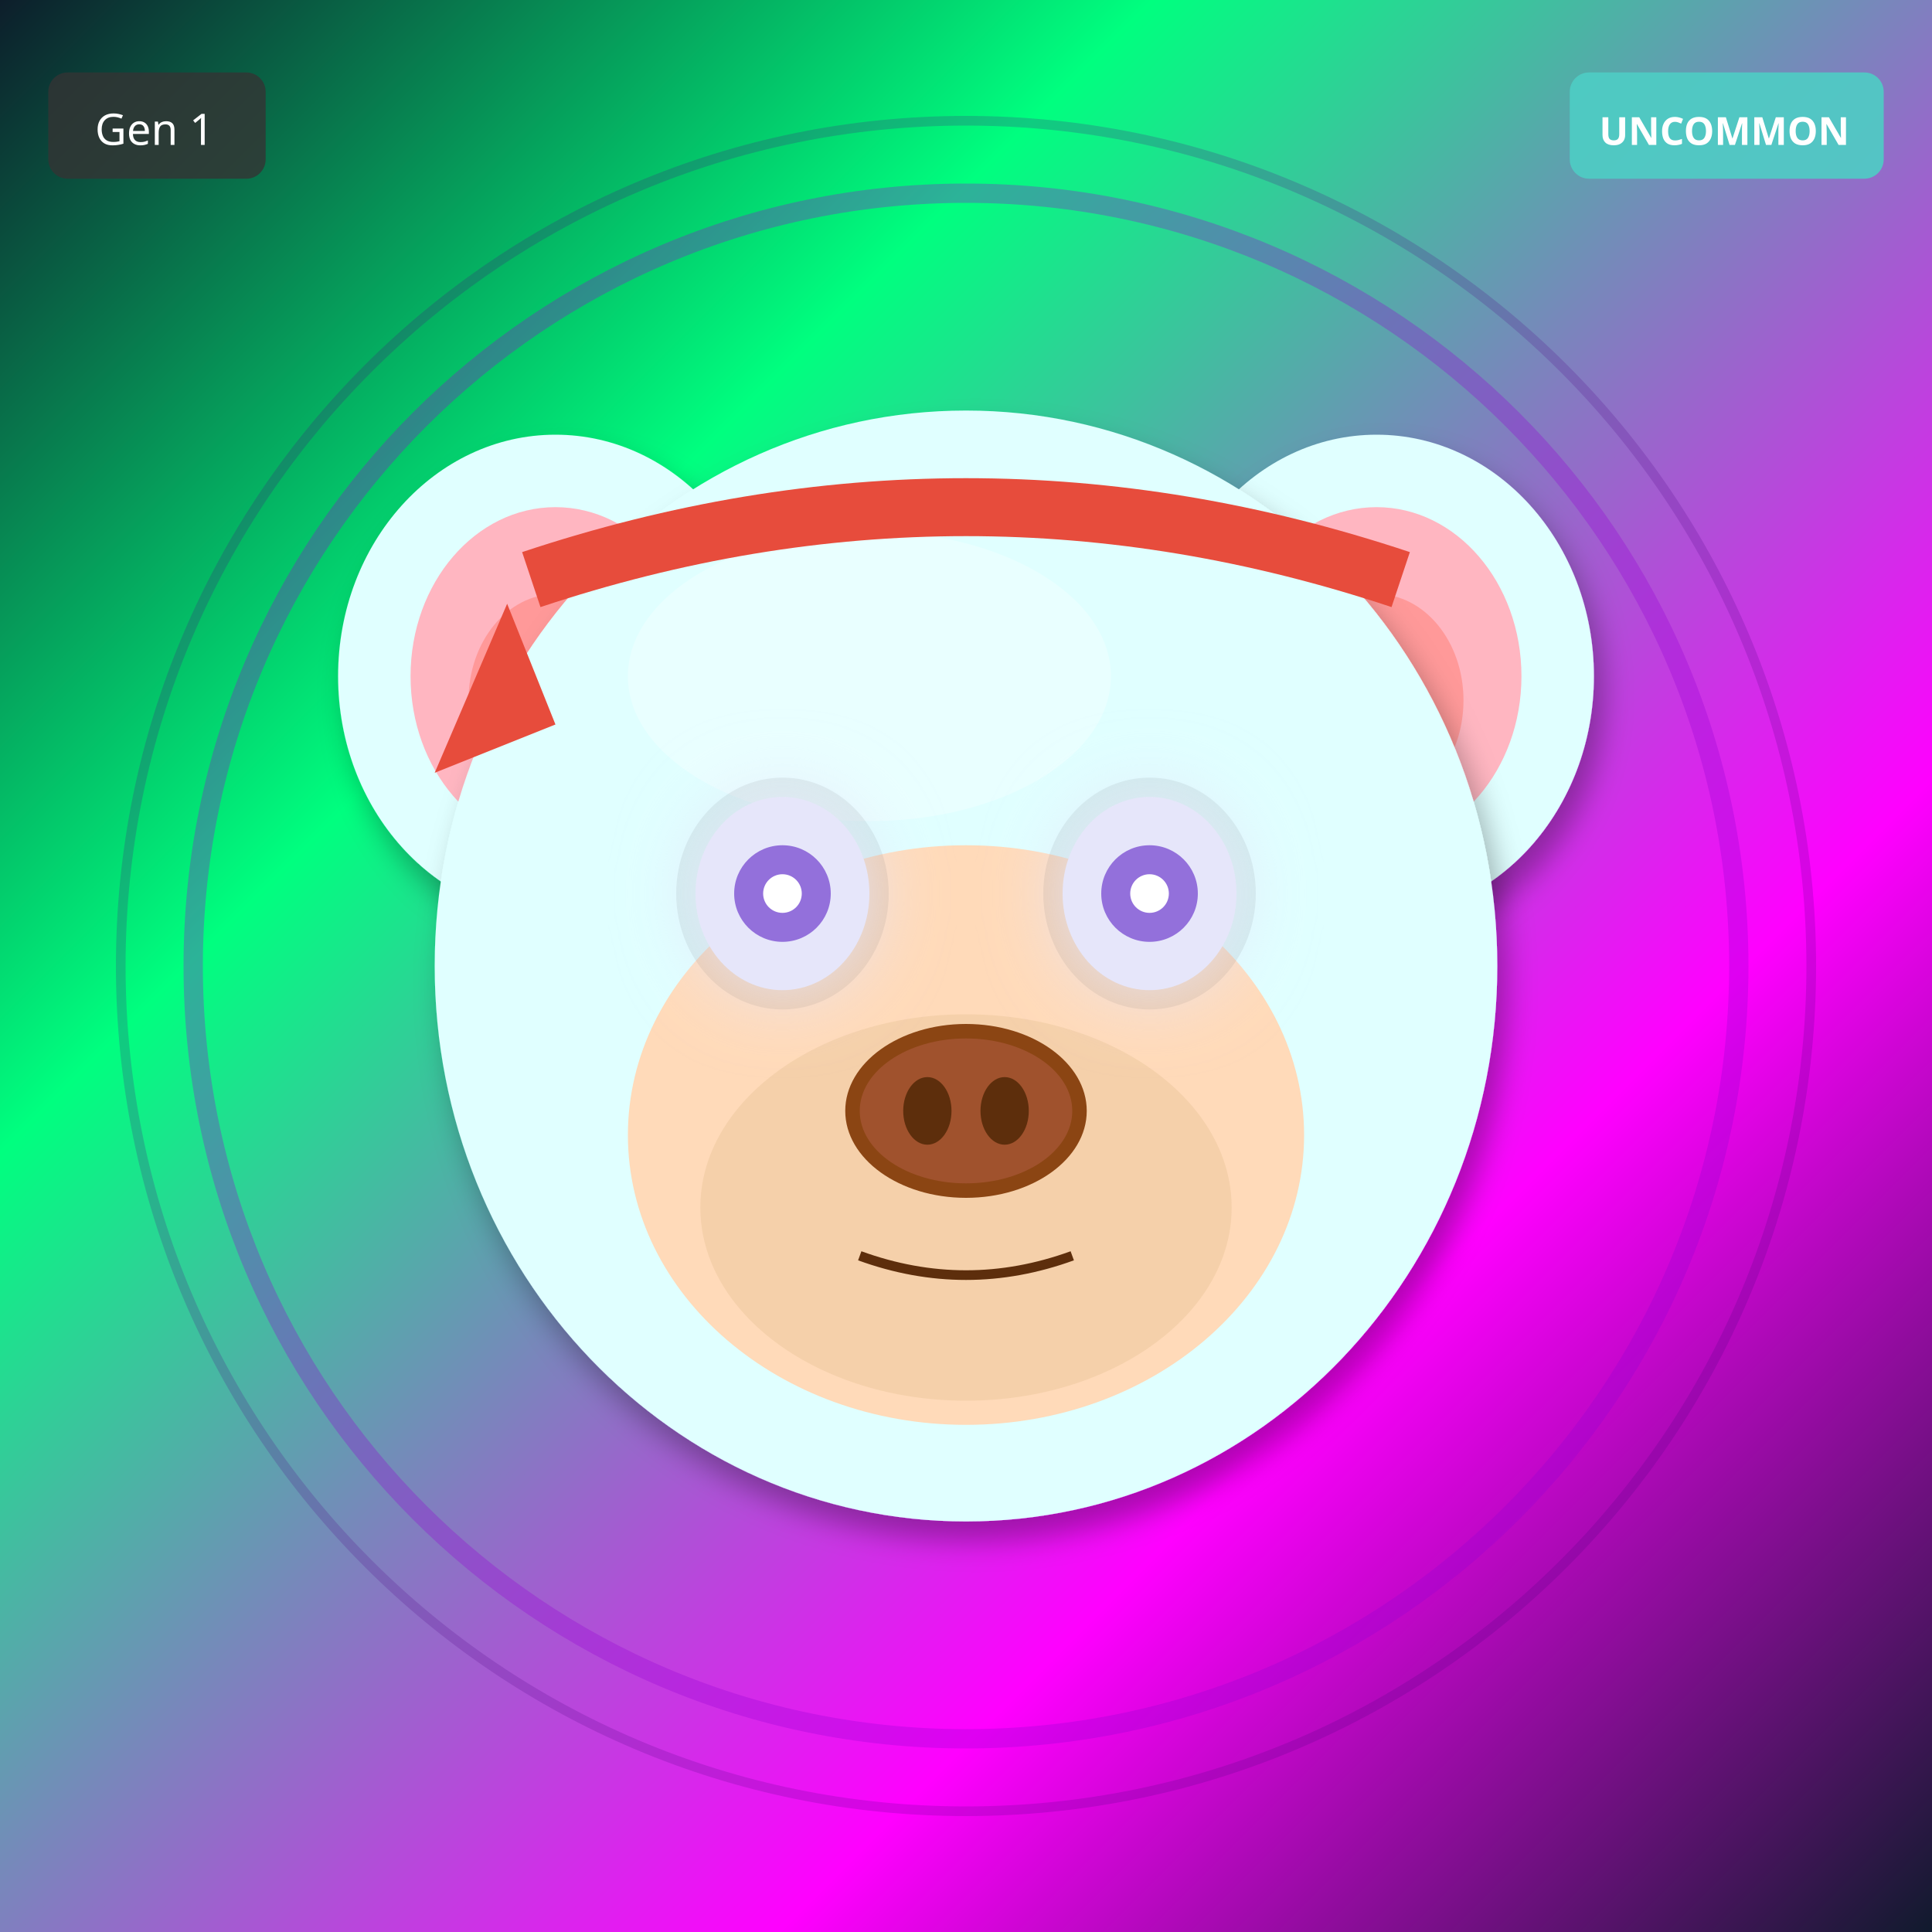
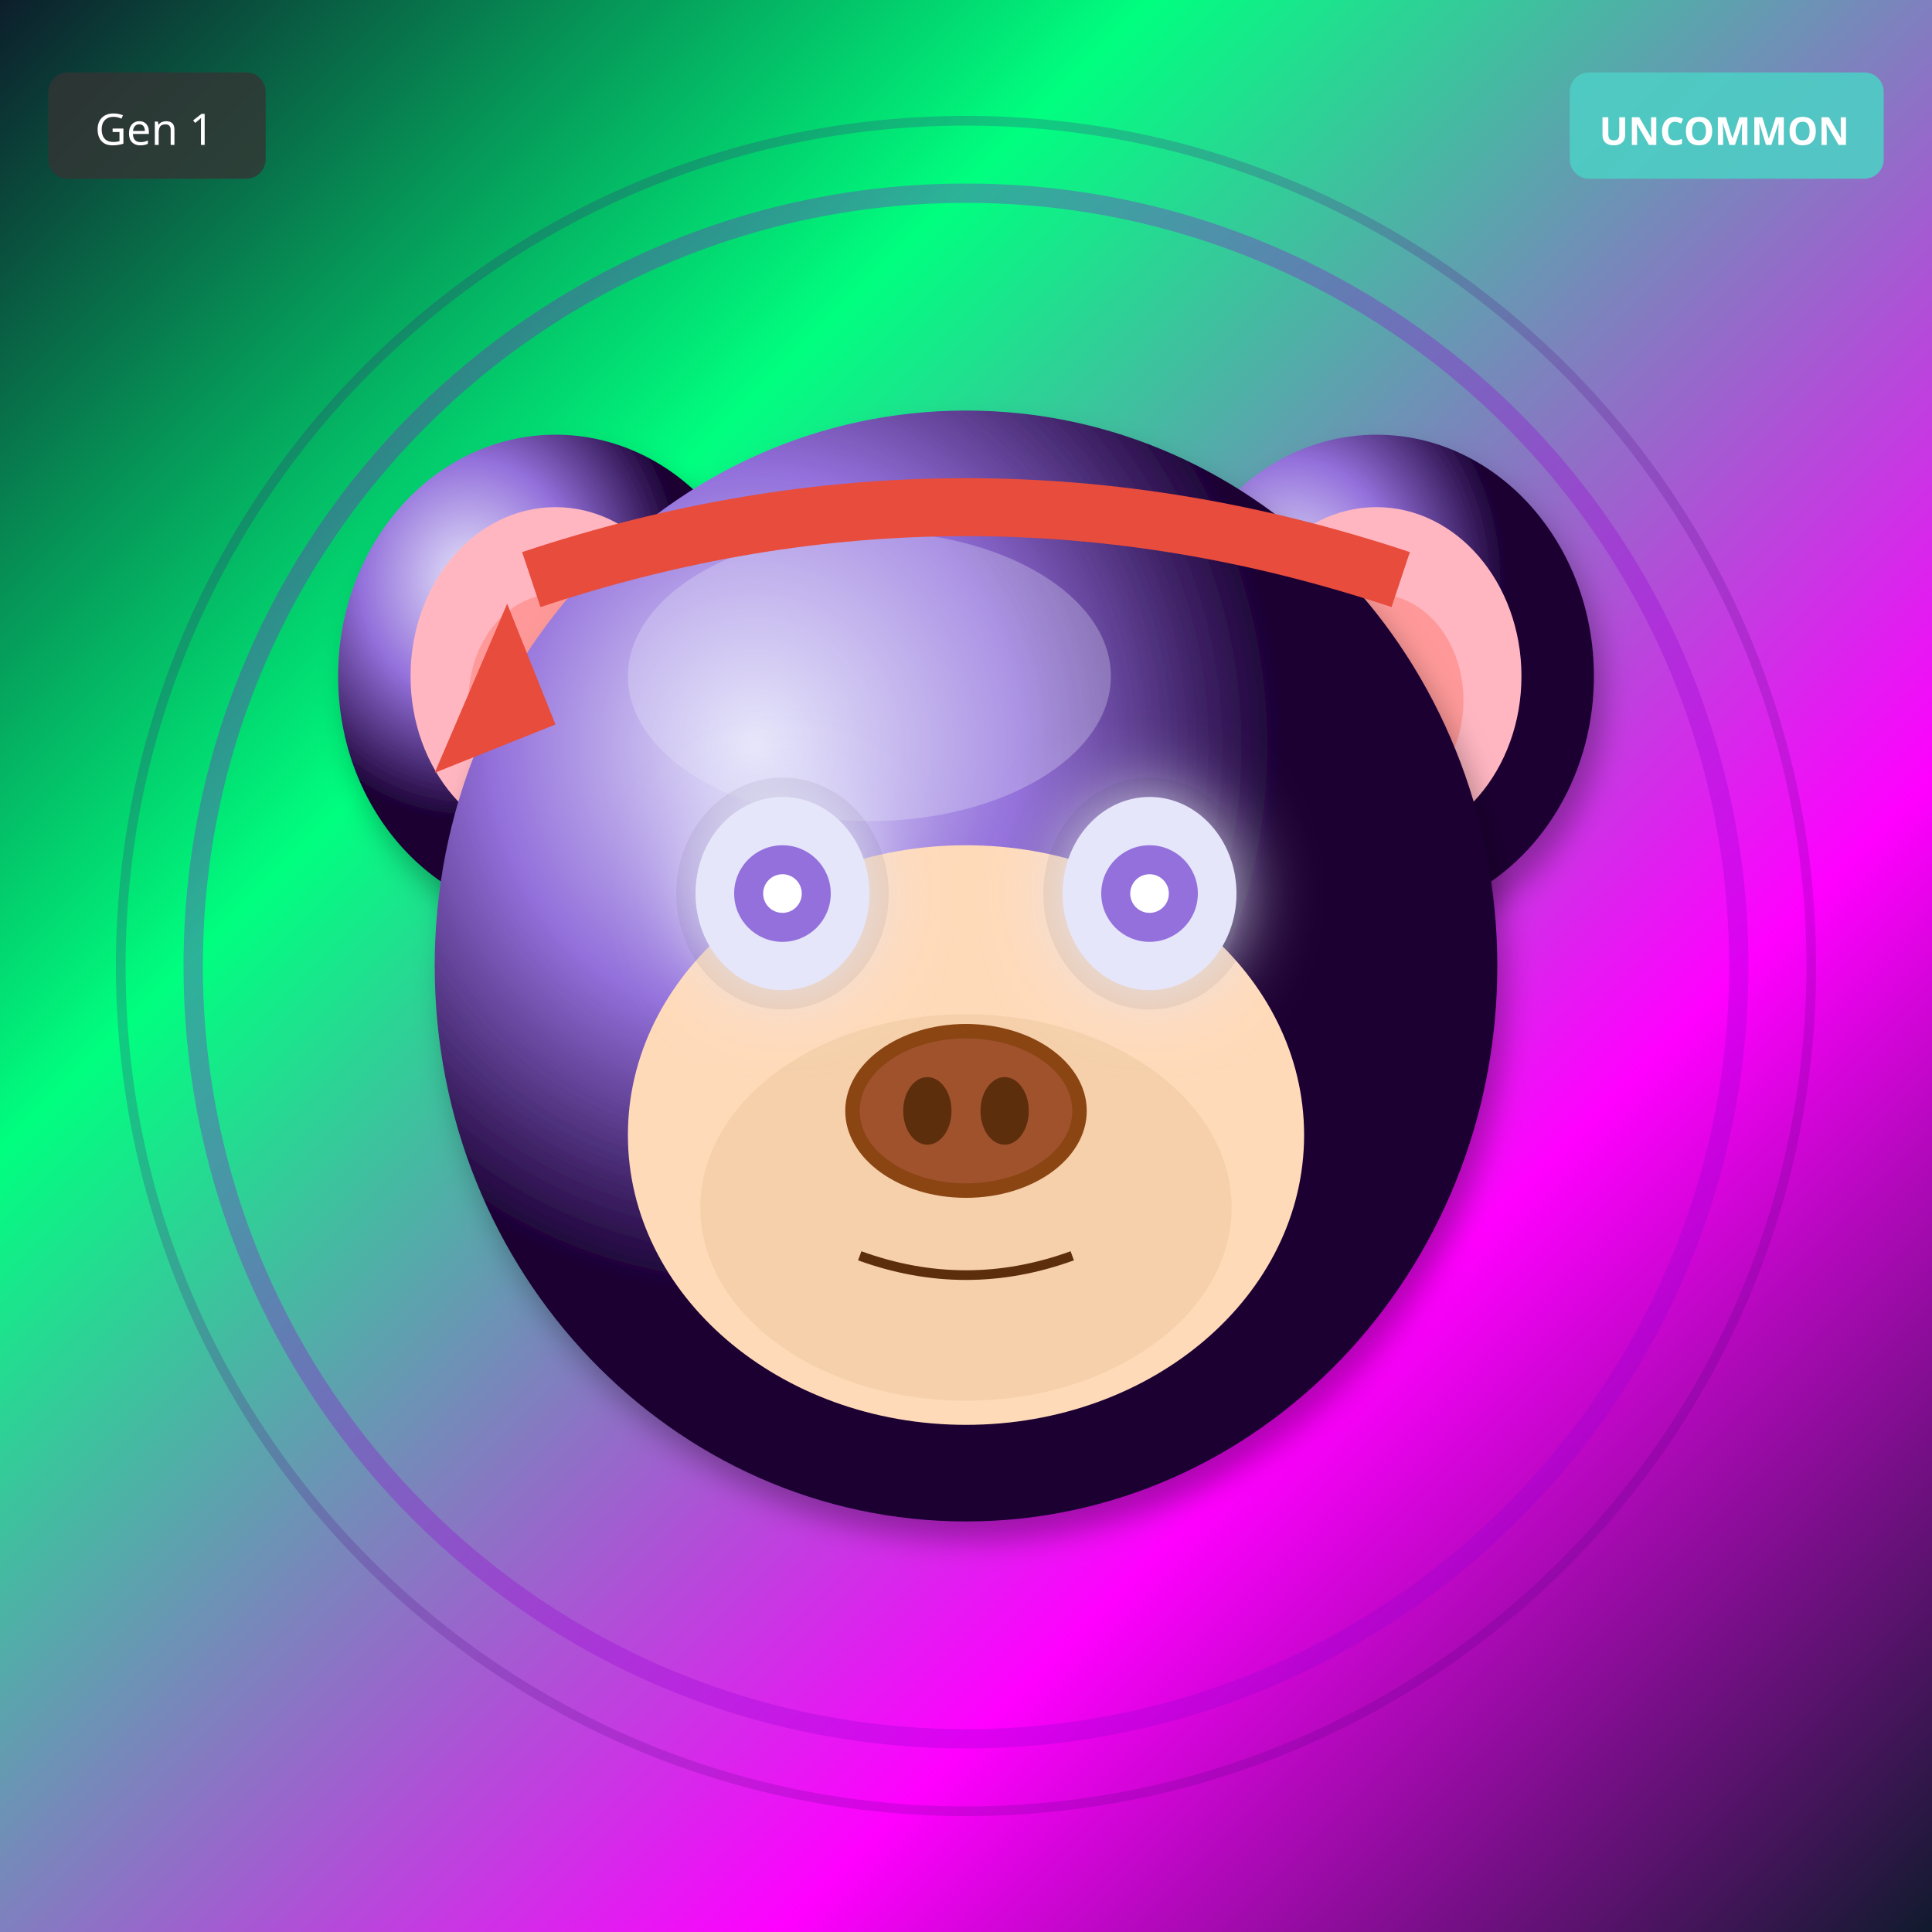
<svg xmlns="http://www.w3.org/2000/svg" width="400" height="400" viewBox="0 0 400 400">
  <defs>
    <filter id="shadow" x="-20%" y="-20%" width="140%" height="140%">
      <feDropShadow dx="2" dy="4" stdDeviation="3" flood-opacity="0.3" />
    </filter>
    <filter id="glow" x="-50%" y="-50%" width="200%" height="200%">
      <feGaussianBlur stdDeviation="8" result="blur" />
      <feMerge>
        <feMergeNode in="blur" />
        <feMergeNode in="SourceGraphic" />
      </feMerge>
    </filter>
    <linearGradient id="rainbow-body" x1="0%" y1="0%" x2="100%" y2="100%">
      <stop offset="0%" stop-color="#FF6B6B" />
      <stop offset="25%" stop-color="#FFE66D" />
      <stop offset="50%" stop-color="#4ECDC4" />
      <stop offset="75%" stop-color="#45B7D1" />
      <stop offset="100%" stop-color="#DDA0DD" />
    </linearGradient>
    <radialGradient id="galaxy-body" cx="30%" cy="30%">
      <stop offset="0%" stop-color="#E6E6FA" />
      <stop offset="50%" stop-color="#9370DB" />
      <stop offset="100%" stop-color="#1A0033" />
    </radialGradient>
    <linearGradient id="holo-body" x1="0%" y1="0%" x2="100%" y2="100%">
      <stop offset="0%" stop-color="#FF00FF" />
      <stop offset="50%" stop-color="#00FFFF" />
      <stop offset="100%" stop-color="#FFFF00" />
    </linearGradient>
    <linearGradient id="sky-gradient" x1="0%" y1="0%" x2="0%" y2="100%">
      <stop offset="0%" stop-color="#87CEEB" />
      <stop offset="100%" stop-color="#E0F4FF" />
    </linearGradient>
    <linearGradient id="grass-gradient" x1="0%" y1="0%" x2="0%" y2="100%">
      <stop offset="0%" stop-color="#90EE90" />
      <stop offset="100%" stop-color="#228B22" />
    </linearGradient>
    <linearGradient id="sunset-gradient" x1="0%" y1="0%" x2="0%" y2="100%">
      <stop offset="0%" stop-color="#FF6B6B" />
      <stop offset="50%" stop-color="#FFE66D" />
      <stop offset="100%" stop-color="#4ECDC4" />
    </linearGradient>
    <linearGradient id="aurora-gradient" x1="0%" y1="0%" x2="100%" y2="100%">
      <stop offset="0%" stop-color="#0D1B2A" />
      <stop offset="30%" stop-color="#00FF7F" />
      <stop offset="70%" stop-color="#FF00FF" />
      <stop offset="100%" stop-color="#0D1B2A" />
    </linearGradient>
    <radialGradient id="multiverse-gradient" cx="50%" cy="50%">
      <stop offset="0%" stop-color="#FFD700" />
      <stop offset="40%" stop-color="#FF00FF" />
      <stop offset="70%" stop-color="#00FFFF" />
      <stop offset="100%" stop-color="#000" />
    </radialGradient>
    <linearGradient id="rift-gradient" x1="0%" y1="0%" x2="100%" y2="100%">
      <stop offset="0%" stop-color="#000" />
      <stop offset="30%" stop-color="#9400D3" />
      <stop offset="50%" stop-color="#00FFFF" />
      <stop offset="70%" stop-color="#9400D3" />
      <stop offset="100%" stop-color="#000" />
    </linearGradient>
    <linearGradient id="heaven-gradient" x1="0%" y1="0%" x2="0%" y2="100%">
      <stop offset="0%" stop-color="#FFF" />
      <stop offset="50%" stop-color="#FFD700" stop-opacity="0.3" />
      <stop offset="100%" stop-color="#F0F8FF" />
    </linearGradient>
    <clipPath id="head-clip">
      <ellipse cx="200" cy="200" rx="110" ry="115" />
    </clipPath>
  </defs>
  <rect width="400" height="400" fill="url(#aurora-gradient)" />
  <circle cx="200" cy="200" r="160" fill="none" stroke="#9400D3" stroke-width="4" opacity="0.3" />
  <circle cx="200" cy="200" r="175" fill="none" stroke="#4B0082" stroke-width="2" opacity="0.2" />
-   <ellipse cx="115" cy="140" rx="45" ry="50" fill="#E0FFFF" filter="url(#shadow)" />
+   <ellipse cx="115" cy="140" rx="45" ry="50" fill="url(#galaxy-body)" filter="url(#shadow)" />
  <ellipse cx="115" cy="140" rx="30" ry="35" fill="#FFB6C1" />
  <ellipse cx="115" cy="145" rx="18" ry="22" fill="#FF9999" />
-   <ellipse cx="285" cy="140" rx="45" ry="50" fill="#E0FFFF" filter="url(#shadow)" />
+   <ellipse cx="285" cy="140" rx="45" ry="50" fill="url(#galaxy-body)" filter="url(#shadow)" />
  <ellipse cx="285" cy="140" rx="30" ry="35" fill="#FFB6C1" />
  <ellipse cx="285" cy="145" rx="18" ry="22" fill="#FF9999" />
-   <ellipse cx="200" cy="200" rx="110" ry="115" fill="#E0FFFF" filter="url(#shadow)" />
-   <ellipse cx="180" cy="140" rx="50" ry="30" fill="#FFFFFF" opacity="0.3" />
+   <ellipse cx="200" cy="200" rx="110" ry="115" fill="url(#galaxy-body)" filter="url(#shadow)" />
+   <ellipse cx="180" cy="140" rx="50" ry="30" fill="#E6E6FA" opacity="0.3" />
  <ellipse cx="200" cy="235" rx="70" ry="60" fill="#FFDAB9" />
  <ellipse cx="200" cy="250" rx="55" ry="40" fill="#DEB887" opacity="0.3" />
  <ellipse cx="162" cy="185" rx="22" ry="24" fill="#000" opacity="0.08" />
  <ellipse cx="238" cy="185" rx="22" ry="24" fill="#000" opacity="0.08" />
  <ellipse cx="162" cy="185" rx="18" ry="20" fill="#E6E6FA" filter="url(#glow)" />
  <circle cx="162" cy="185" r="10" fill="#9370DB" />
  <circle cx="162" cy="185" r="4" fill="#FFF" />
  <ellipse cx="238" cy="185" rx="18" ry="20" fill="#E6E6FA" filter="url(#glow)" />
  <circle cx="238" cy="185" r="10" fill="#9370DB" />
  <circle cx="238" cy="185" r="4" fill="#FFF" />
  <g>
    <ellipse cx="200" cy="230" rx="25" ry="18" fill="#8B4513" />
    <ellipse cx="200" cy="230" rx="22" ry="15" fill="#A0522D" />
    <ellipse cx="192" cy="230" rx="5" ry="7" fill="#5D2E0C" />
    <ellipse cx="208" cy="230" rx="5" ry="7" fill="#5D2E0C" />
  </g>
  <path d="M178 260 Q200 268 222 260" stroke="#5D2E0C" stroke-width="2" fill="none" />
  <path d="M110 120 Q200 90 290 120" stroke="#E74C3C" stroke-width="12" fill="none" />
  <polygon points="105,125 90,160 115,150" fill="#E74C3C" />
  <g transform="translate(325, 15)">
    <rect width="65" height="22" rx="4" fill="#4ECDC4" opacity="0.9" />
    <text x="32" y="15" font-size="8" fill="#FFF" text-anchor="middle" font-family="sans-serif" font-weight="bold">UNCOMMON</text>
  </g>
  <g transform="translate(10, 15)">
    <rect width="45" height="22" rx="4" fill="#333" opacity="0.8" />
    <text x="22" y="15" font-size="9" fill="#FFF" text-anchor="middle" font-family="sans-serif">Gen 1</text>
  </g>
</svg>
